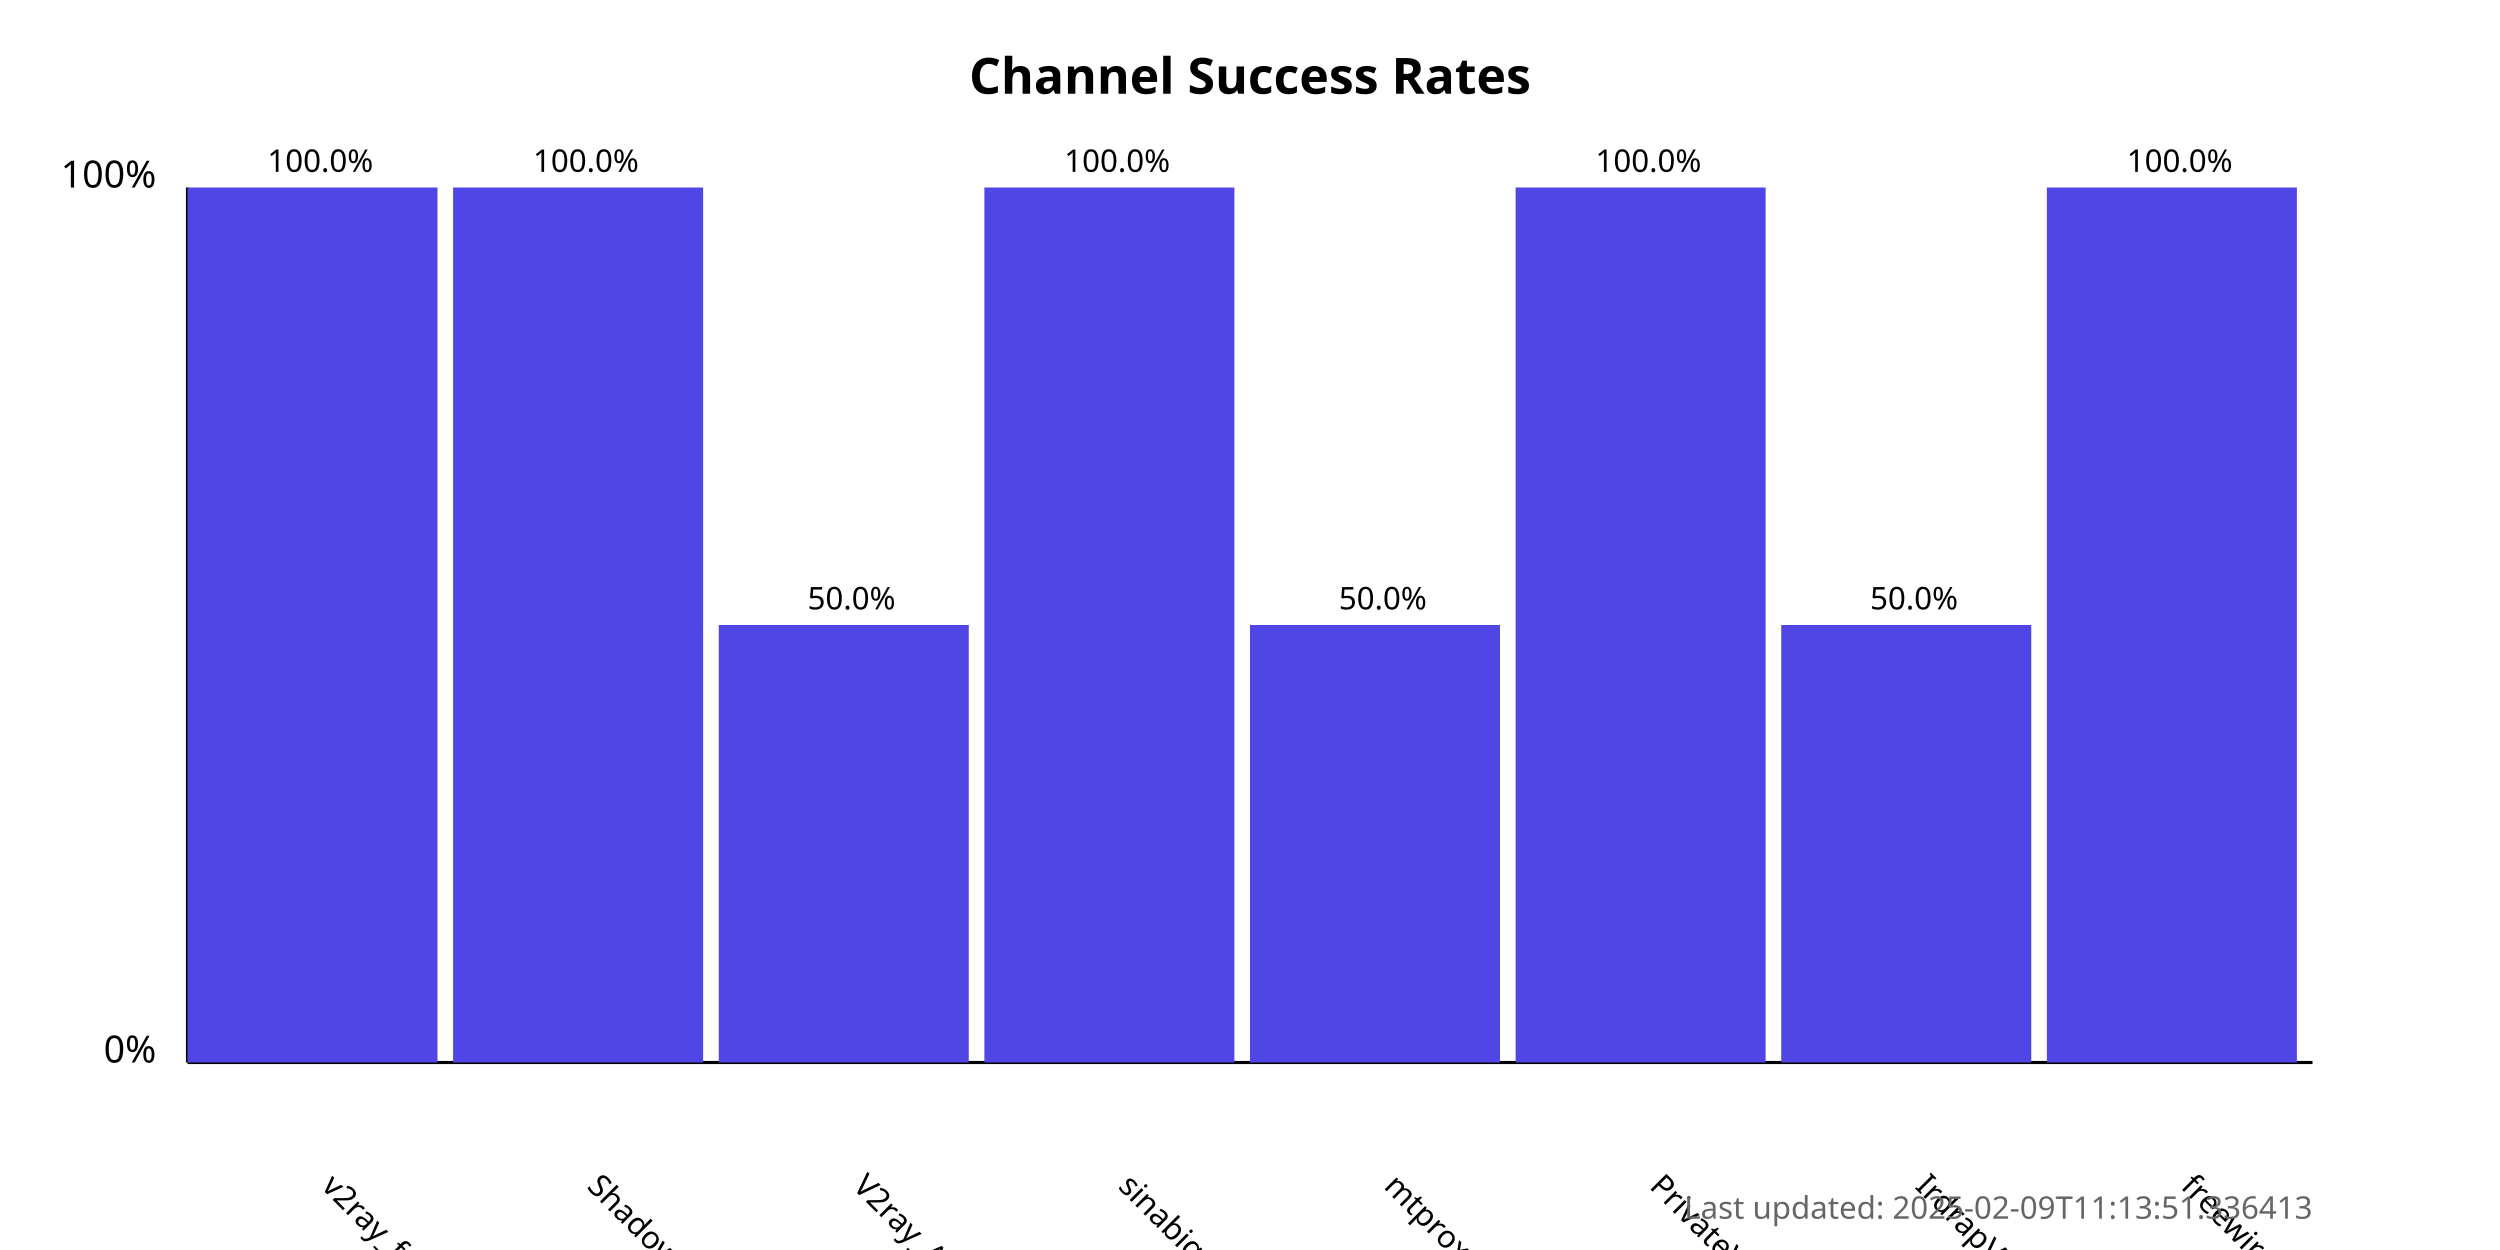
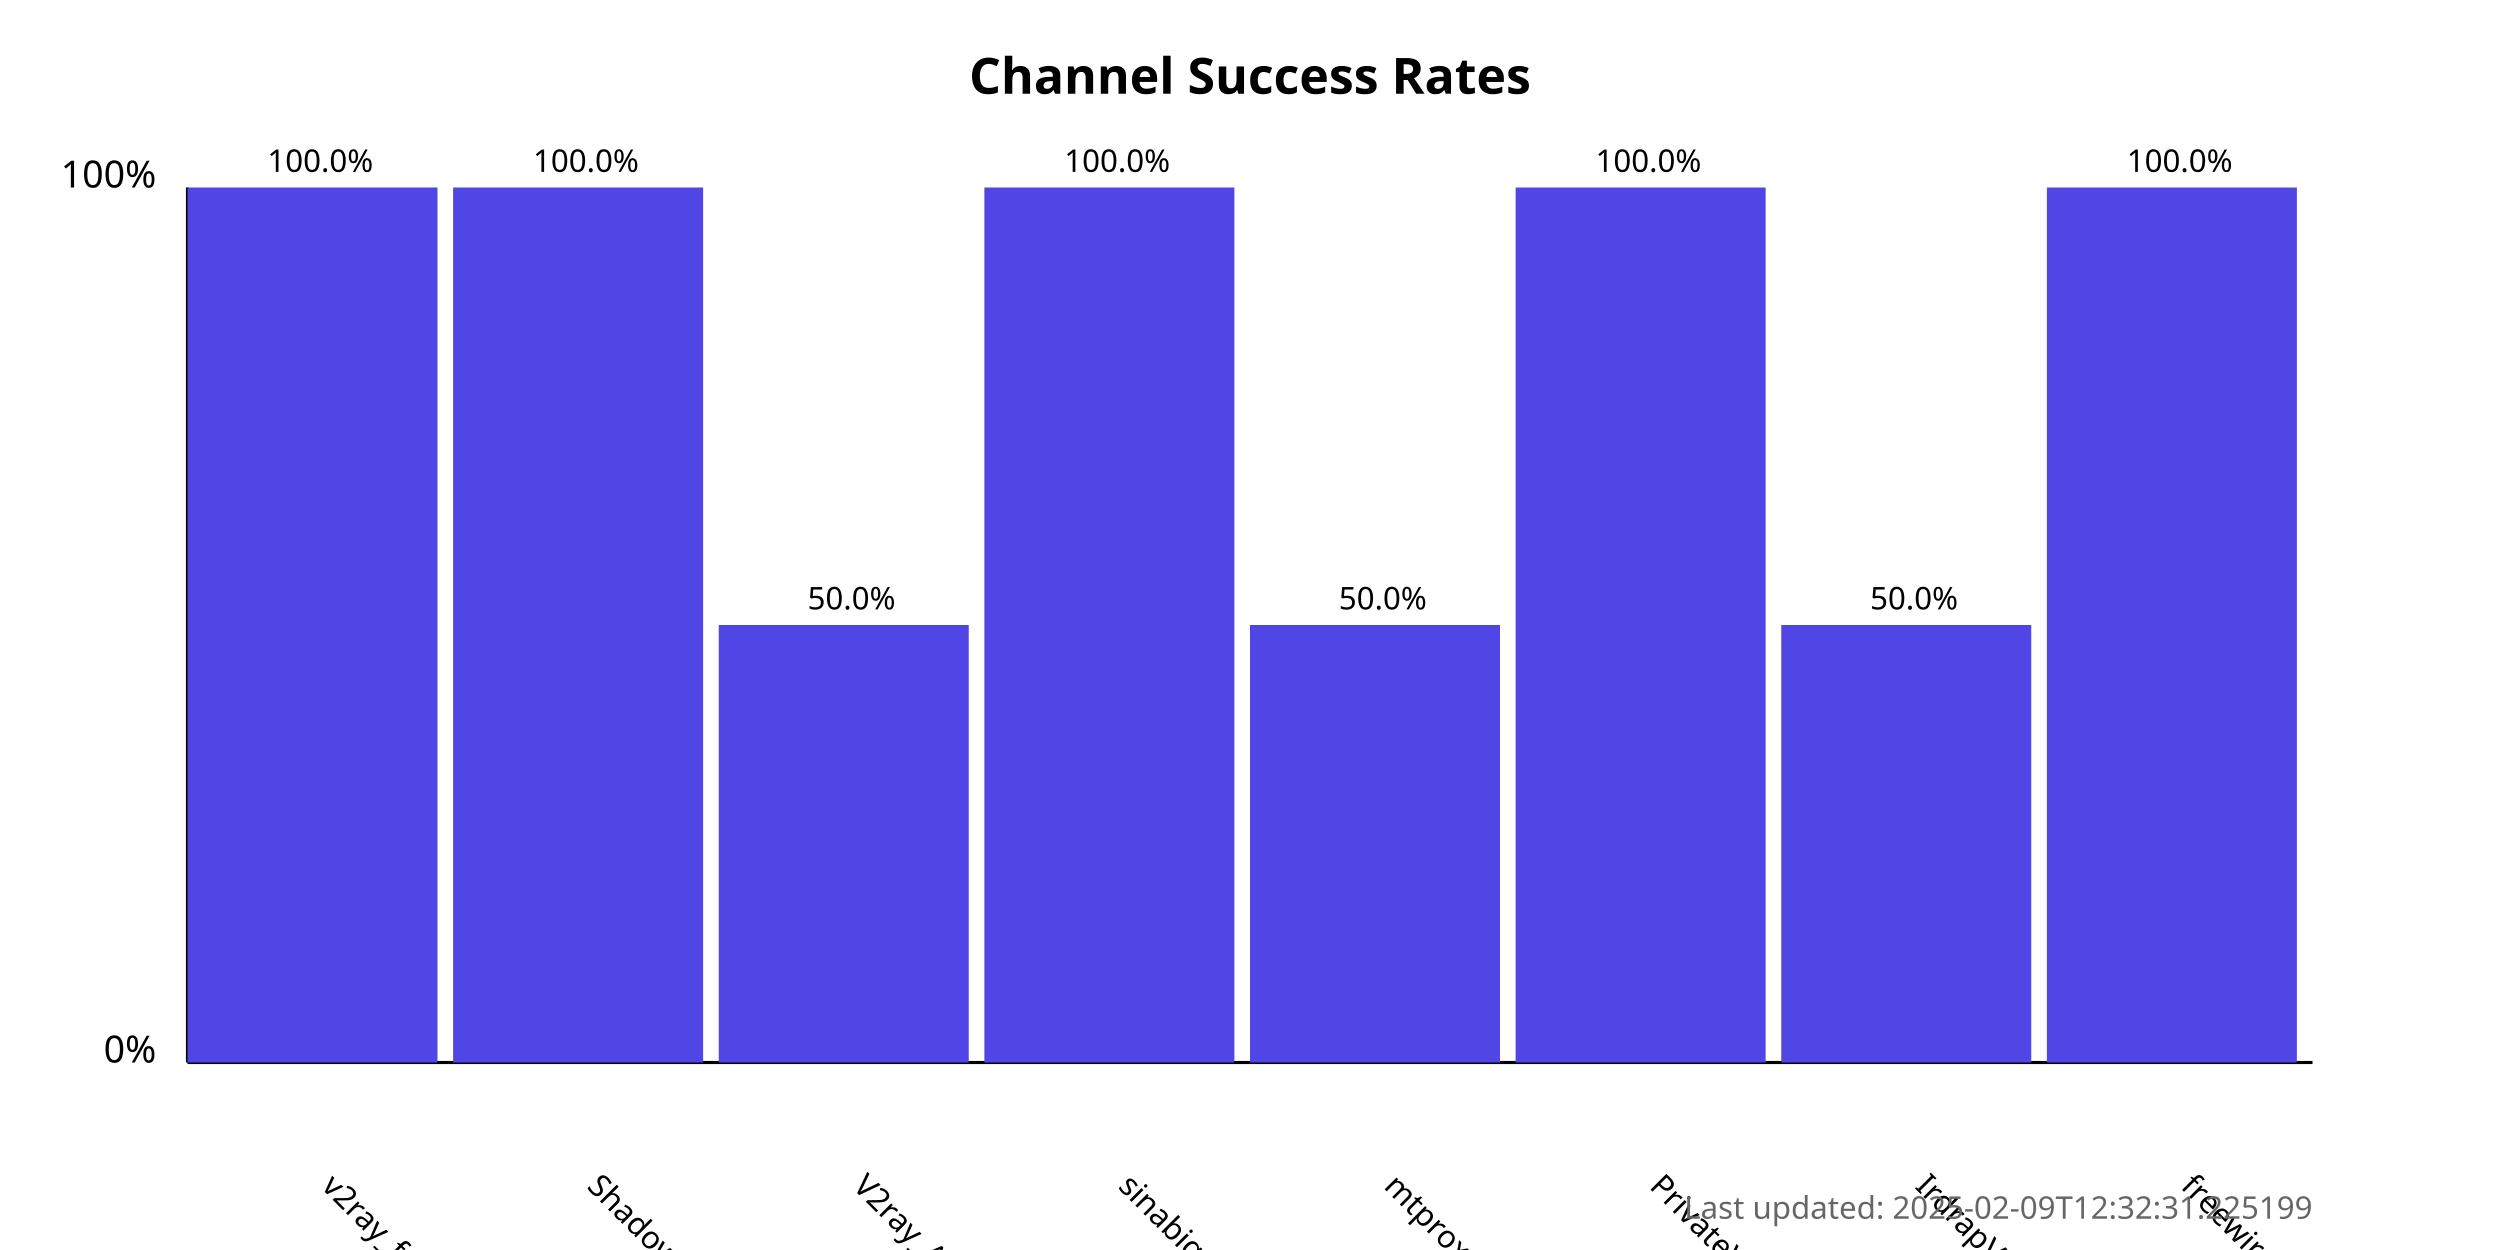
<svg xmlns="http://www.w3.org/2000/svg" width="800" height="400">
  <style>
            .chart-title { font: bold 16px sans-serif; }
            .axis-label { font: 12px sans-serif; }
            .tick-label { font: 10px sans-serif; }
            .bar { fill: #4f46e5; }
            .bar:hover { fill: #6366f1; }
            .timestamp { font: 10px sans-serif; fill: #666; }
        </style>
  <text x="400.0" y="30" text-anchor="middle" class="chart-title">
            Channel Success Rates
        </text>
  <line x1="60" y1="340" x2="60" y2="60" stroke="black" stroke-width="1" />
  <line x1="60" y1="340" x2="740" y2="340" stroke="black" stroke-width="1" />
  <text x="50" y="340" text-anchor="end" class="axis-label">0%</text>
  <text x="50" y="60" text-anchor="end" class="axis-label">100%</text>
  <g>
    <rect x="60" y="60.0" width="80.0" height="280.0" class="bar" />
    <text x="102.5" y="380" transform="rotate(45, 102.5, 380)" text-anchor="start" class="tick-label">
                v2ray_free_conf
            </text>
    <text x="102.5" y="55.0" text-anchor="middle" class="tick-label">
                100.0%
            </text>
  </g>
  <g>
    <rect x="145.0" y="60.0" width="80.0" height="280.0" class="bar" />
    <text x="187.5" y="380" transform="rotate(45, 187.5, 380)" text-anchor="start" class="tick-label">
                ShadowProxy66
            </text>
    <text x="187.5" y="55.0" text-anchor="middle" class="tick-label">
                100.0%
            </text>
  </g>
  <g>
    <rect x="230.0" y="200.0" width="80.0" height="140.0" class="bar" />
    <text x="272.5" y="380" transform="rotate(45, 272.5, 380)" text-anchor="start" class="tick-label">
                V2ray_Alpha
            </text>
    <text x="272.5" y="195.0" text-anchor="middle" class="tick-label">
                50.0%
            </text>
  </g>
  <g>
    <rect x="315.0" y="60.0" width="80.0" height="280.0" class="bar" />
    <text x="357.5" y="380" transform="rotate(45, 357.5, 380)" text-anchor="start" class="tick-label">
                sinabigo
            </text>
    <text x="357.5" y="55.0" text-anchor="middle" class="tick-label">
                100.0%
            </text>
  </g>
  <g>
    <rect x="400.0" y="200.0" width="80.0" height="140.0" class="bar" />
    <text x="442.5" y="380" transform="rotate(45, 442.5, 380)" text-anchor="start" class="tick-label">
                mtproxy_lists
            </text>
    <text x="442.5" y="195.0" text-anchor="middle" class="tick-label">
                50.0%
            </text>
  </g>
  <g>
    <rect x="485.0" y="60.0" width="80.0" height="280.0" class="bar" />
    <text x="527.5" y="380" transform="rotate(45, 527.5, 380)" text-anchor="start" class="tick-label">
                PrivateVPNs
            </text>
    <text x="527.5" y="55.0" text-anchor="middle" class="tick-label">
                100.0%
            </text>
  </g>
  <g>
    <rect x="570.0" y="200.0" width="80.0" height="140.0" class="bar" />
    <text x="612.5" y="380" transform="rotate(45, 612.5, 380)" text-anchor="start" class="tick-label">
                IrdrapVPNnews
            </text>
    <text x="612.5" y="195.0" text-anchor="middle" class="tick-label">
                50.0%
            </text>
  </g>
  <g>
    <rect x="655.0" y="60.0" width="80.0" height="280.0" class="bar" />
    <text x="697.5" y="380" transform="rotate(45, 697.5, 380)" text-anchor="start" class="tick-label">
                freewireguard
            </text>
    <text x="697.5" y="55.0" text-anchor="middle" class="tick-label">
                100.0%
            </text>
  </g>
  <text x="740" y="390" text-anchor="end" class="timestamp">
-             Last updated: 2025-02-09T11:13:51.336413
+             Last updated: 2025-02-09T12:32:31.225199
        </text>
</svg>
